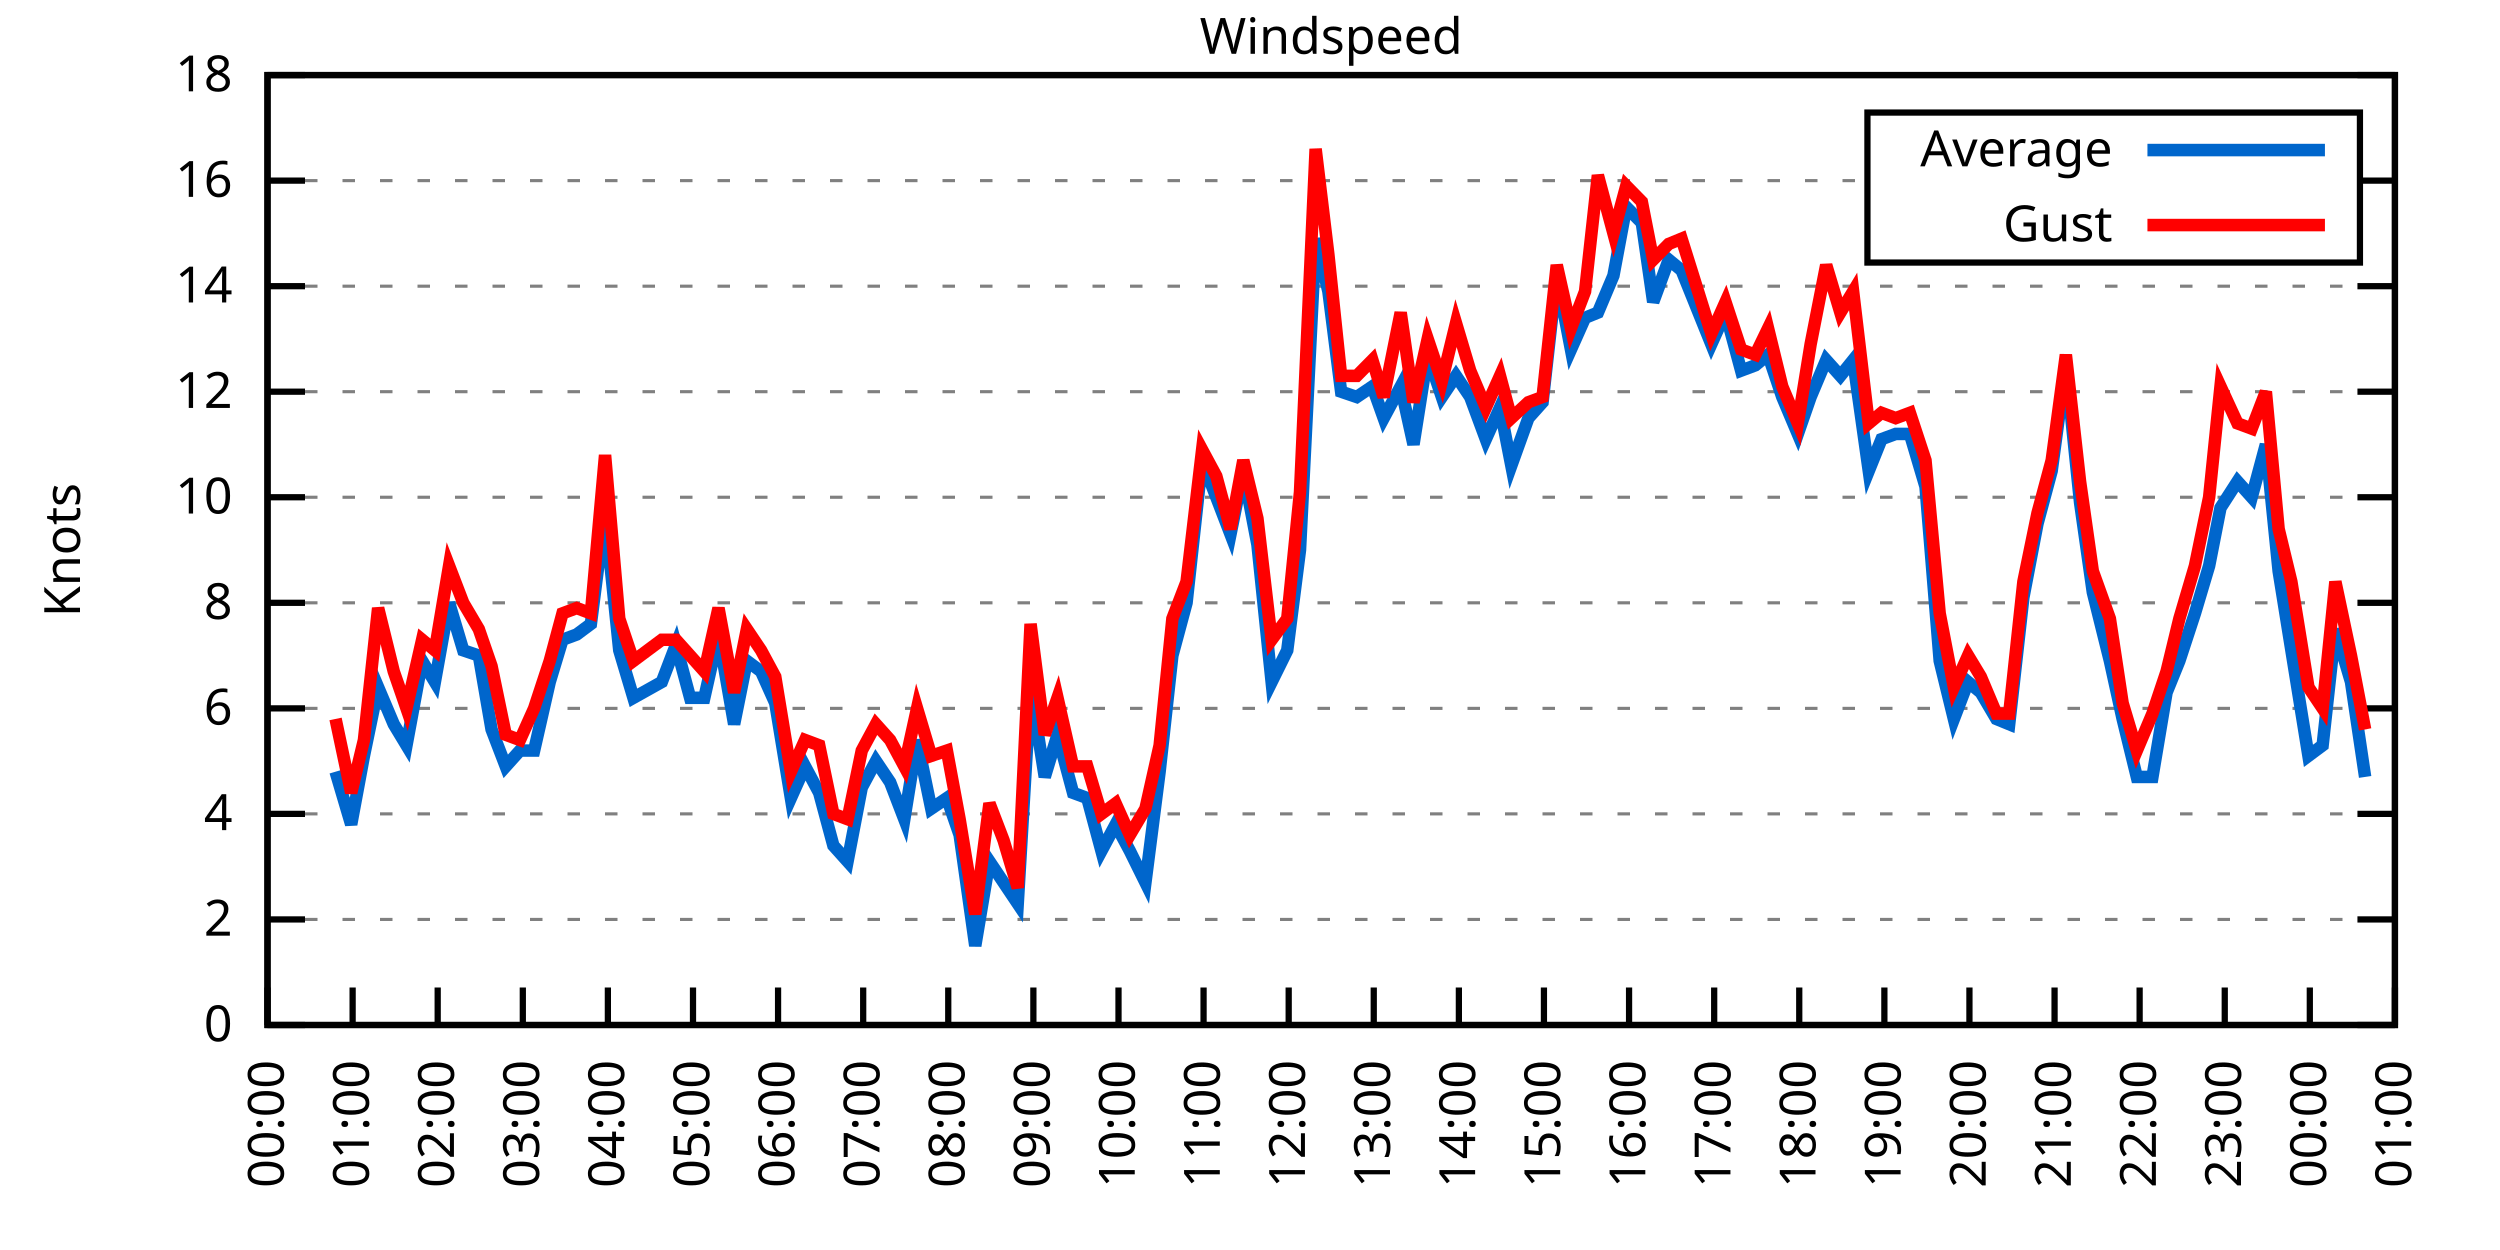
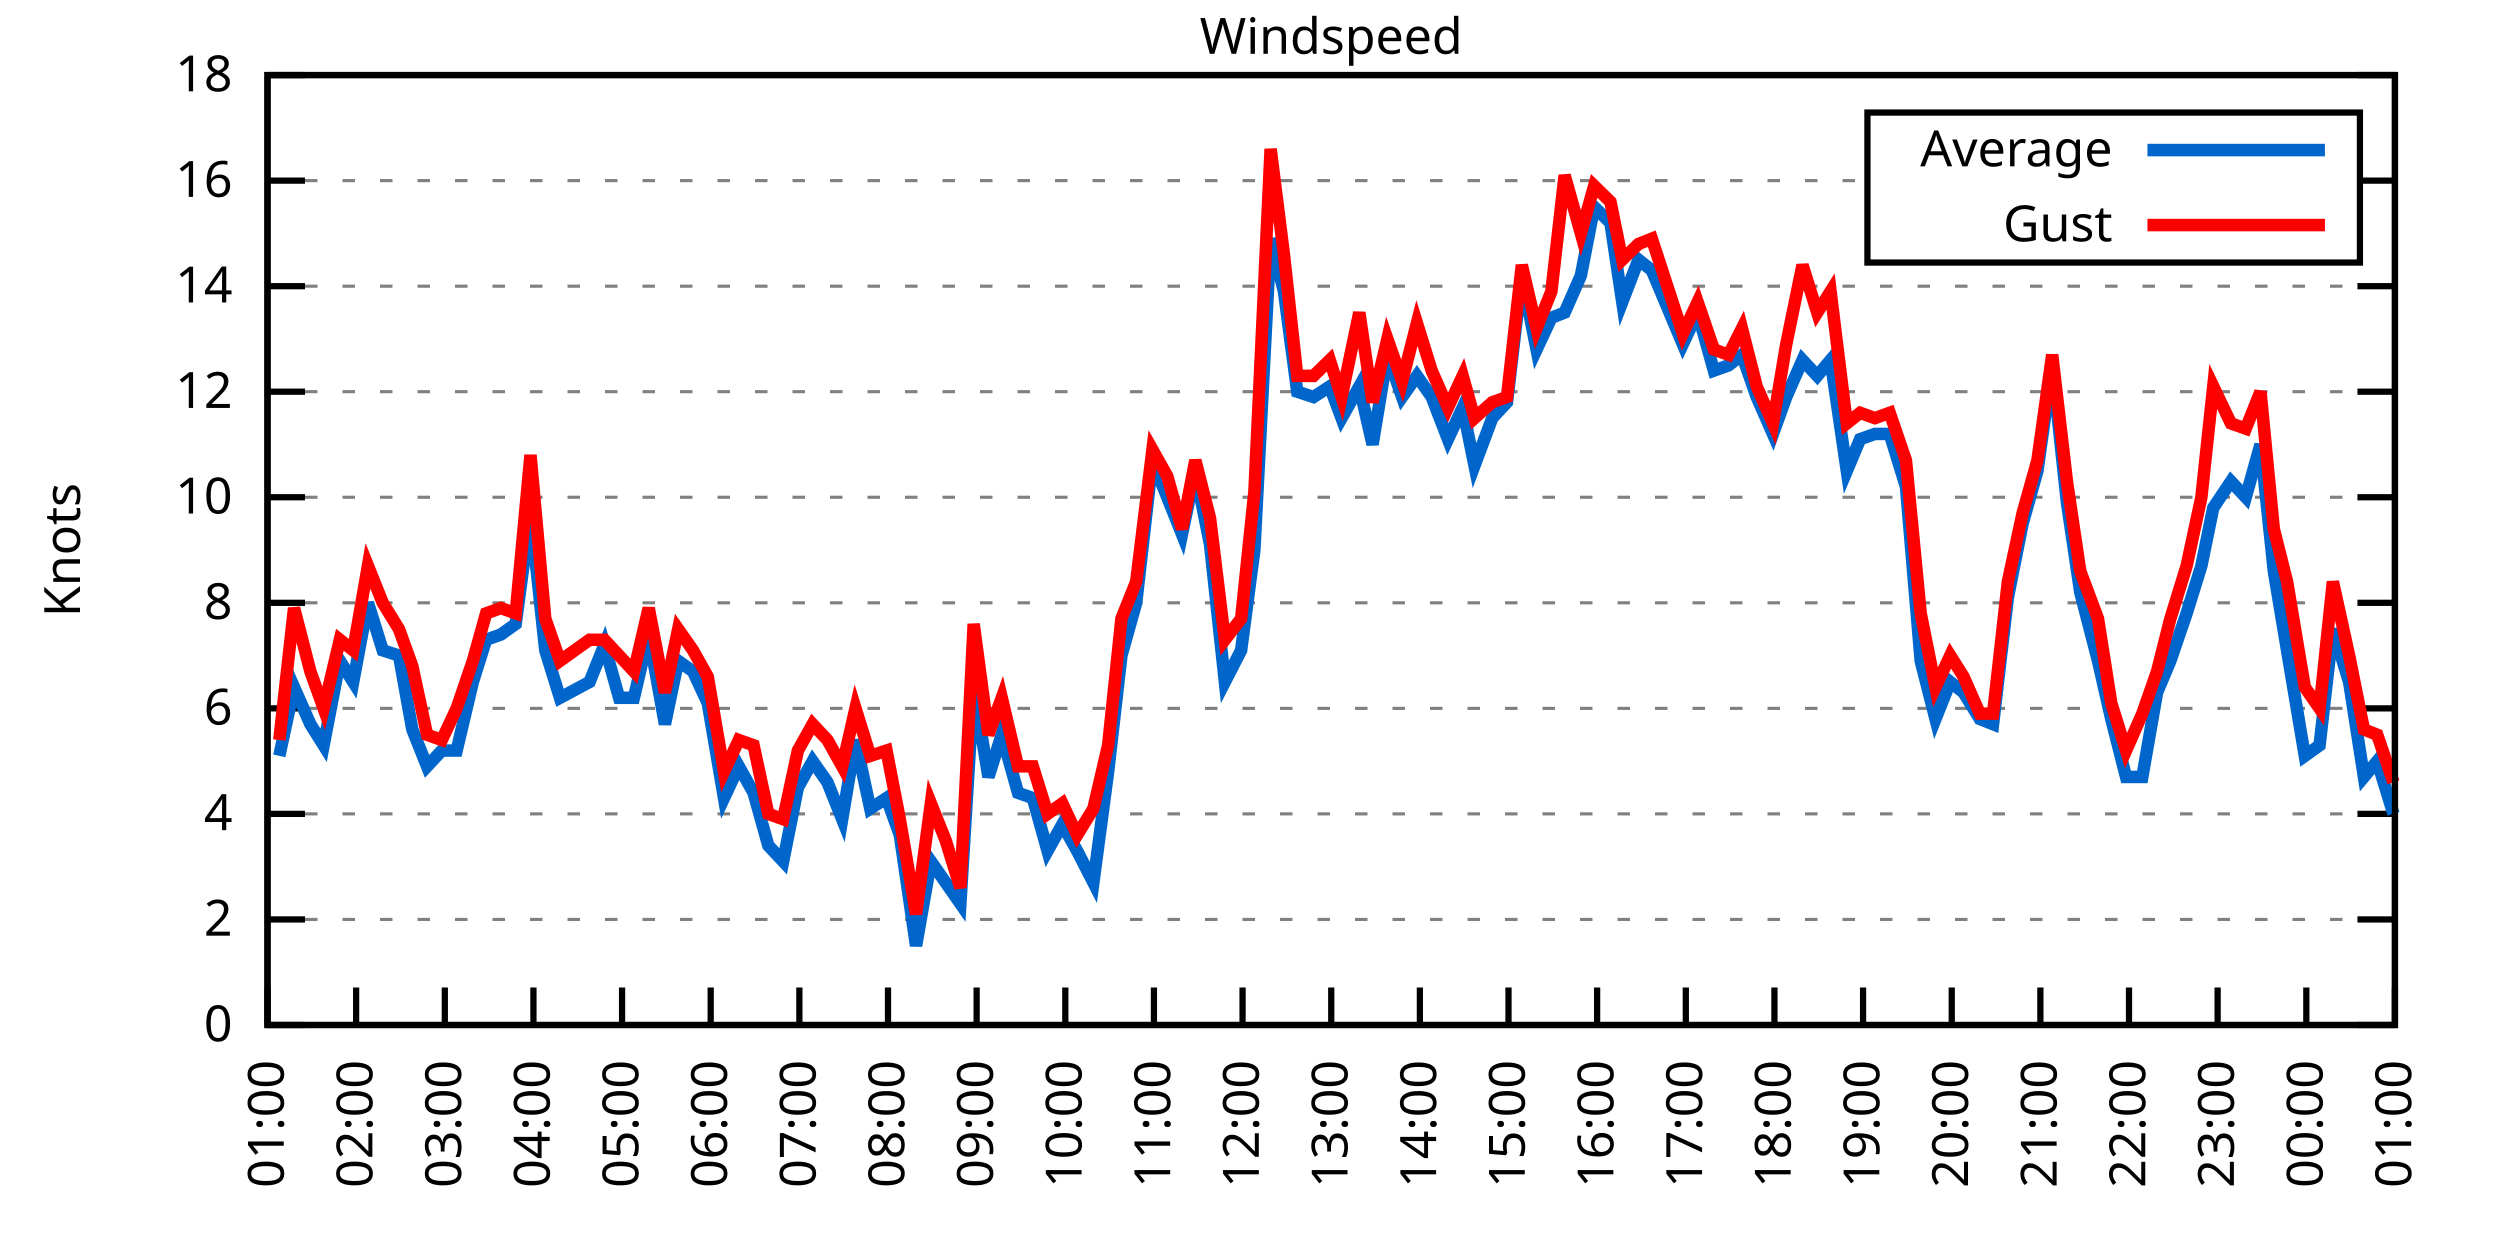
<svg xmlns="http://www.w3.org/2000/svg" xmlns:xlink="http://www.w3.org/1999/xlink" width="400" height="200" viewBox="0 0 400 200">
  <g id="gnuplot_canvas">
    <rect x="0" y="0" width="400" height="200" fill="none" />
    <defs>
      <circle id="gpDot" r="0.5" stroke-width="0.5" stroke="currentColor" />
      <path id="gpPt0" stroke-width="0.333" stroke="currentColor" d="M-1,0 h2 M0,-1 v2" />
      <path id="gpPt1" stroke-width="0.333" stroke="currentColor" d="M-1,-1 L1,1 M1,-1 L-1,1" />
      <path id="gpPt2" stroke-width="0.333" stroke="currentColor" d="M-1,0 L1,0 M0,-1 L0,1 M-1,-1 L1,1 M-1,1 L1,-1" />
      <rect id="gpPt3" stroke-width="0.333" stroke="currentColor" x="-1" y="-1" width="2" height="2" />
      <rect id="gpPt4" stroke-width="0.333" stroke="currentColor" fill="currentColor" x="-1" y="-1" width="2" height="2" />
      <circle id="gpPt5" stroke-width="0.333" stroke="currentColor" cx="0" cy="0" r="1" />
      <use xlink:href="#gpPt5" id="gpPt6" fill="currentColor" stroke="none" />
      <path id="gpPt7" stroke-width="0.333" stroke="currentColor" d="M0,-1.33 L-1.33,0.67 L1.33,0.67 z" />
      <use xlink:href="#gpPt7" id="gpPt8" fill="currentColor" stroke="none" />
      <use xlink:href="#gpPt7" id="gpPt9" stroke="currentColor" transform="rotate(180)" />
      <use xlink:href="#gpPt9" id="gpPt10" fill="currentColor" stroke="none" />
      <use xlink:href="#gpPt3" id="gpPt11" stroke="currentColor" transform="rotate(45)" />
      <use xlink:href="#gpPt11" id="gpPt12" fill="currentColor" stroke="none" />
      <path id="gpPt13" stroke-width="0.333" stroke="currentColor" d="M0,1.330 L1.265,0.411 L0.782,-1.067 L-0.782,-1.076 L-1.265,0.411 z" />
      <use xlink:href="#gpPt13" id="gpPt14" fill="currentColor" stroke="none" />
      <filter id="textbox" filterUnits="objectBoundingBox" x="0" y="0" height="1" width="1">
        <feFlood flood-color="white" flood-opacity="1" result="bgnd" />
        <feComposite in="SourceGraphic" in2="bgnd" operator="atop" />
      </filter>
      <filter id="greybox" filterUnits="objectBoundingBox" x="0" y="0" height="1" width="1">
        <feFlood flood-color="lightgrey" flood-opacity="1" result="grey" />
        <feComposite in="SourceGraphic" in2="grey" operator="atop" />
      </filter>
    </defs>
    <g fill="none" color="white" stroke="currentColor" stroke-width="1.00" stroke-linecap="butt" stroke-linejoin="miter">
</g>
    <g fill="none" color="black" stroke="currentColor" stroke-width="1.00" stroke-linecap="butt" stroke-linejoin="miter">
      <g stroke="none" shape-rendering="crispEdges">
        <polygon fill="rgb(255, 255, 255)" points="42.80,164.00 383.18,164.00 383.18,12.02 42.80,12.02 " />
      </g>
    </g>
    <g fill="none" color="black" stroke="currentColor" stroke-width="1.00" stroke-linecap="butt" stroke-linejoin="miter">
</g>
    <g fill="none" color="black" stroke="black" stroke-width="0.50" stroke-linecap="butt" stroke-linejoin="miter">
</g>
    <g fill="none" color="gray" stroke="currentColor" stroke-width="0.50" stroke-linecap="butt" stroke-linejoin="miter">
      <path stroke="gray" stroke-dasharray="2,4" class="gridline" d="M42.80,164.00 L383.19,164.00  " />
    </g>
    <g fill="none" color="gray" stroke="gray" stroke-width="1.00" stroke-linecap="butt" stroke-linejoin="miter">
</g>
    <g fill="none" color="black" stroke="currentColor" stroke-width="1.00" stroke-linecap="butt" stroke-linejoin="miter">
      <path stroke="black" d="M42.80,164.00 L48.80,164.00 M383.19,164.00 L377.19,164.00  " />
      <g transform="translate(37.20,166.60)" stroke="none" fill="black" font-family="Sans" font-size="8.00" text-anchor="end">
        <text>
          <tspan font-family="Sans"> 0</tspan>
        </text>
      </g>
    </g>
    <g fill="none" color="black" stroke="currentColor" stroke-width="1.00" stroke-linecap="butt" stroke-linejoin="miter">
</g>
    <g fill="none" color="black" stroke="black" stroke-width="0.50" stroke-linecap="butt" stroke-linejoin="miter">
</g>
    <g fill="none" color="gray" stroke="currentColor" stroke-width="0.50" stroke-linecap="butt" stroke-linejoin="miter">
      <path stroke="gray" stroke-dasharray="2,4" class="gridline" d="M42.80,147.11 L383.19,147.11  " />
    </g>
    <g fill="none" color="gray" stroke="gray" stroke-width="1.00" stroke-linecap="butt" stroke-linejoin="miter">
</g>
    <g fill="none" color="black" stroke="currentColor" stroke-width="1.00" stroke-linecap="butt" stroke-linejoin="miter">
      <path stroke="black" d="M42.80,147.11 L48.80,147.11 M383.19,147.11 L377.19,147.11  " />
      <g transform="translate(37.20,149.71)" stroke="none" fill="black" font-family="Sans" font-size="8.00" text-anchor="end">
        <text>
          <tspan font-family="Sans"> 2</tspan>
        </text>
      </g>
    </g>
    <g fill="none" color="black" stroke="currentColor" stroke-width="1.00" stroke-linecap="butt" stroke-linejoin="miter">
</g>
    <g fill="none" color="black" stroke="black" stroke-width="0.50" stroke-linecap="butt" stroke-linejoin="miter">
</g>
    <g fill="none" color="gray" stroke="currentColor" stroke-width="0.50" stroke-linecap="butt" stroke-linejoin="miter">
      <path stroke="gray" stroke-dasharray="2,4" class="gridline" d="M42.80,130.22 L383.19,130.22  " />
    </g>
    <g fill="none" color="gray" stroke="gray" stroke-width="1.00" stroke-linecap="butt" stroke-linejoin="miter">
</g>
    <g fill="none" color="black" stroke="currentColor" stroke-width="1.00" stroke-linecap="butt" stroke-linejoin="miter">
      <path stroke="black" d="M42.80,130.22 L48.80,130.22 M383.19,130.22 L377.19,130.22  " />
      <g transform="translate(37.20,132.82)" stroke="none" fill="black" font-family="Sans" font-size="8.00" text-anchor="end">
        <text>
          <tspan font-family="Sans"> 4</tspan>
        </text>
      </g>
    </g>
    <g fill="none" color="black" stroke="currentColor" stroke-width="1.00" stroke-linecap="butt" stroke-linejoin="miter">
</g>
    <g fill="none" color="black" stroke="black" stroke-width="0.50" stroke-linecap="butt" stroke-linejoin="miter">
</g>
    <g fill="none" color="gray" stroke="currentColor" stroke-width="0.50" stroke-linecap="butt" stroke-linejoin="miter">
      <path stroke="gray" stroke-dasharray="2,4" class="gridline" d="M42.80,113.34 L383.19,113.34  " />
    </g>
    <g fill="none" color="gray" stroke="gray" stroke-width="1.00" stroke-linecap="butt" stroke-linejoin="miter">
</g>
    <g fill="none" color="black" stroke="currentColor" stroke-width="1.00" stroke-linecap="butt" stroke-linejoin="miter">
      <path stroke="black" d="M42.80,113.34 L48.80,113.34 M383.19,113.34 L377.19,113.34  " />
      <g transform="translate(37.20,115.94)" stroke="none" fill="black" font-family="Sans" font-size="8.00" text-anchor="end">
        <text>
          <tspan font-family="Sans"> 6</tspan>
        </text>
      </g>
    </g>
    <g fill="none" color="black" stroke="currentColor" stroke-width="1.00" stroke-linecap="butt" stroke-linejoin="miter">
</g>
    <g fill="none" color="black" stroke="black" stroke-width="0.50" stroke-linecap="butt" stroke-linejoin="miter">
</g>
    <g fill="none" color="gray" stroke="currentColor" stroke-width="0.50" stroke-linecap="butt" stroke-linejoin="miter">
      <path stroke="gray" stroke-dasharray="2,4" class="gridline" d="M42.80,96.45 L383.19,96.45  " />
    </g>
    <g fill="none" color="gray" stroke="gray" stroke-width="1.00" stroke-linecap="butt" stroke-linejoin="miter">
</g>
    <g fill="none" color="black" stroke="currentColor" stroke-width="1.00" stroke-linecap="butt" stroke-linejoin="miter">
      <path stroke="black" d="M42.80,96.45 L48.80,96.45 M383.19,96.45 L377.19,96.45  " />
      <g transform="translate(37.20,99.05)" stroke="none" fill="black" font-family="Sans" font-size="8.00" text-anchor="end">
        <text>
          <tspan font-family="Sans"> 8</tspan>
        </text>
      </g>
    </g>
    <g fill="none" color="black" stroke="currentColor" stroke-width="1.00" stroke-linecap="butt" stroke-linejoin="miter">
</g>
    <g fill="none" color="black" stroke="black" stroke-width="0.50" stroke-linecap="butt" stroke-linejoin="miter">
</g>
    <g fill="none" color="gray" stroke="currentColor" stroke-width="0.50" stroke-linecap="butt" stroke-linejoin="miter">
      <path stroke="gray" stroke-dasharray="2,4" class="gridline" d="M42.80,79.56 L383.19,79.56  " />
    </g>
    <g fill="none" color="gray" stroke="gray" stroke-width="1.00" stroke-linecap="butt" stroke-linejoin="miter">
</g>
    <g fill="none" color="black" stroke="currentColor" stroke-width="1.00" stroke-linecap="butt" stroke-linejoin="miter">
      <path stroke="black" d="M42.80,79.56 L48.80,79.56 M383.19,79.56 L377.19,79.56  " />
      <g transform="translate(37.20,82.16)" stroke="none" fill="black" font-family="Sans" font-size="8.00" text-anchor="end">
        <text>
          <tspan font-family="Sans"> 10</tspan>
        </text>
      </g>
    </g>
    <g fill="none" color="black" stroke="currentColor" stroke-width="1.00" stroke-linecap="butt" stroke-linejoin="miter">
</g>
    <g fill="none" color="black" stroke="black" stroke-width="0.50" stroke-linecap="butt" stroke-linejoin="miter">
</g>
    <g fill="none" color="gray" stroke="currentColor" stroke-width="0.50" stroke-linecap="butt" stroke-linejoin="miter">
      <path stroke="gray" stroke-dasharray="2,4" class="gridline" d="M42.80,62.67 L383.19,62.67  " />
    </g>
    <g fill="none" color="gray" stroke="gray" stroke-width="1.00" stroke-linecap="butt" stroke-linejoin="miter">
</g>
    <g fill="none" color="black" stroke="currentColor" stroke-width="1.00" stroke-linecap="butt" stroke-linejoin="miter">
      <path stroke="black" d="M42.80,62.67 L48.80,62.67 M383.19,62.67 L377.19,62.67  " />
      <g transform="translate(37.20,65.27)" stroke="none" fill="black" font-family="Sans" font-size="8.00" text-anchor="end">
        <text>
          <tspan font-family="Sans"> 12</tspan>
        </text>
      </g>
    </g>
    <g fill="none" color="black" stroke="currentColor" stroke-width="1.00" stroke-linecap="butt" stroke-linejoin="miter">
</g>
    <g fill="none" color="black" stroke="black" stroke-width="0.50" stroke-linecap="butt" stroke-linejoin="miter">
</g>
    <g fill="none" color="gray" stroke="currentColor" stroke-width="0.50" stroke-linecap="butt" stroke-linejoin="miter">
      <path stroke="gray" stroke-dasharray="2,4" class="gridline" d="M42.80,45.79 L383.19,45.79  " />
    </g>
    <g fill="none" color="gray" stroke="gray" stroke-width="1.00" stroke-linecap="butt" stroke-linejoin="miter">
</g>
    <g fill="none" color="black" stroke="currentColor" stroke-width="1.00" stroke-linecap="butt" stroke-linejoin="miter">
      <path stroke="black" d="M42.80,45.79 L48.80,45.79 M383.19,45.79 L377.19,45.79  " />
      <g transform="translate(37.20,48.39)" stroke="none" fill="black" font-family="Sans" font-size="8.00" text-anchor="end">
        <text>
          <tspan font-family="Sans"> 14</tspan>
        </text>
      </g>
    </g>
    <g fill="none" color="black" stroke="currentColor" stroke-width="1.00" stroke-linecap="butt" stroke-linejoin="miter">
</g>
    <g fill="none" color="black" stroke="black" stroke-width="0.50" stroke-linecap="butt" stroke-linejoin="miter">
</g>
    <g fill="none" color="gray" stroke="currentColor" stroke-width="0.50" stroke-linecap="butt" stroke-linejoin="miter">
      <path stroke="gray" stroke-dasharray="2,4" class="gridline" d="M42.80,28.90 L298.79,28.90 M377.59,28.90 L383.19,28.90  " />
    </g>
    <g fill="none" color="gray" stroke="gray" stroke-width="1.00" stroke-linecap="butt" stroke-linejoin="miter">
</g>
    <g fill="none" color="black" stroke="currentColor" stroke-width="1.00" stroke-linecap="butt" stroke-linejoin="miter">
      <path stroke="black" d="M42.80,28.90 L48.80,28.90 M383.19,28.90 L377.19,28.90  " />
      <g transform="translate(37.20,31.50)" stroke="none" fill="black" font-family="Sans" font-size="8.00" text-anchor="end">
        <text>
          <tspan font-family="Sans"> 16</tspan>
        </text>
      </g>
    </g>
    <g fill="none" color="black" stroke="currentColor" stroke-width="1.00" stroke-linecap="butt" stroke-linejoin="miter">
</g>
    <g fill="none" color="black" stroke="black" stroke-width="0.50" stroke-linecap="butt" stroke-linejoin="miter">
</g>
    <g fill="none" color="gray" stroke="currentColor" stroke-width="0.50" stroke-linecap="butt" stroke-linejoin="miter">
      <path stroke="gray" stroke-dasharray="2,4" class="gridline" d="M42.80,12.01 L383.19,12.01  " />
    </g>
    <g fill="none" color="gray" stroke="gray" stroke-width="1.00" stroke-linecap="butt" stroke-linejoin="miter">
</g>
    <g fill="none" color="black" stroke="currentColor" stroke-width="1.00" stroke-linecap="butt" stroke-linejoin="miter">
      <path stroke="black" d="M42.80,12.01 L48.80,12.01 M383.19,12.01 L377.19,12.01  " />
      <g transform="translate(37.20,14.61)" stroke="none" fill="black" font-family="Sans" font-size="8.00" text-anchor="end">
        <text>
          <tspan font-family="Sans"> 18</tspan>
        </text>
      </g>
    </g>
    <g fill="none" color="black" stroke="currentColor" stroke-width="1.00" stroke-linecap="butt" stroke-linejoin="miter">
      <path stroke="black" d="M42.80,164.00 L42.80,158.00  " />
      <g transform="translate(45.40,169.60) rotate(270.00)" stroke="none" fill="black" font-family="Sans" font-size="8.00" text-anchor="end">
        <text>
-           <tspan font-family="Sans">00:00</tspan>
-         </text>
-       </g>
-     </g>
-     <g fill="none" color="black" stroke="currentColor" stroke-width="1.00" stroke-linecap="butt" stroke-linejoin="miter">
-       <path stroke="black" d="M56.42,164.00 L56.42,158.00  " />
-       <g transform="translate(59.02,169.60) rotate(270.00)" stroke="none" fill="black" font-family="Sans" font-size="8.00" text-anchor="end">
-         <text>
          <tspan font-family="Sans">01:00</tspan>
        </text>
      </g>
    </g>
    <g fill="none" color="black" stroke="currentColor" stroke-width="1.00" stroke-linecap="butt" stroke-linejoin="miter">
-       <path stroke="black" d="M70.03,164.00 L70.03,158.00  " />
-       <g transform="translate(72.63,169.60) rotate(270.00)" stroke="none" fill="black" font-family="Sans" font-size="8.00" text-anchor="end">
+       <path stroke="black" d="M56.98,164.00 L56.98,158.00  " />
+       <g transform="translate(59.58,169.60) rotate(270.00)" stroke="none" fill="black" font-family="Sans" font-size="8.00" text-anchor="end">
        <text>
          <tspan font-family="Sans">02:00</tspan>
        </text>
      </g>
    </g>
    <g fill="none" color="black" stroke="currentColor" stroke-width="1.00" stroke-linecap="butt" stroke-linejoin="miter">
-       <path stroke="black" d="M83.65,164.00 L83.65,158.00  " />
-       <g transform="translate(86.25,169.60) rotate(270.00)" stroke="none" fill="black" font-family="Sans" font-size="8.00" text-anchor="end">
+       <path stroke="black" d="M71.17,164.00 L71.17,158.00  " />
+       <g transform="translate(73.77,169.60) rotate(270.00)" stroke="none" fill="black" font-family="Sans" font-size="8.00" text-anchor="end">
        <text>
          <tspan font-family="Sans">03:00</tspan>
        </text>
      </g>
    </g>
    <g fill="none" color="black" stroke="currentColor" stroke-width="1.00" stroke-linecap="butt" stroke-linejoin="miter">
-       <path stroke="black" d="M97.26,164.00 L97.26,158.00  " />
-       <g transform="translate(99.86,169.60) rotate(270.00)" stroke="none" fill="black" font-family="Sans" font-size="8.00" text-anchor="end">
+       <path stroke="black" d="M85.35,164.00 L85.35,158.00  " />
+       <g transform="translate(87.95,169.60) rotate(270.00)" stroke="none" fill="black" font-family="Sans" font-size="8.00" text-anchor="end">
        <text>
          <tspan font-family="Sans">04:00</tspan>
        </text>
      </g>
    </g>
    <g fill="none" color="black" stroke="currentColor" stroke-width="1.00" stroke-linecap="butt" stroke-linejoin="miter">
-       <path stroke="black" d="M110.88,164.00 L110.88,158.00  " />
-       <g transform="translate(113.48,169.60) rotate(270.00)" stroke="none" fill="black" font-family="Sans" font-size="8.00" text-anchor="end">
+       <path stroke="black" d="M99.53,164.00 L99.53,158.00  " />
+       <g transform="translate(102.13,169.60) rotate(270.00)" stroke="none" fill="black" font-family="Sans" font-size="8.00" text-anchor="end">
        <text>
          <tspan font-family="Sans">05:00</tspan>
        </text>
      </g>
    </g>
    <g fill="none" color="black" stroke="currentColor" stroke-width="1.00" stroke-linecap="butt" stroke-linejoin="miter">
-       <path stroke="black" d="M124.49,164.00 L124.49,158.00  " />
-       <g transform="translate(127.09,169.60) rotate(270.00)" stroke="none" fill="black" font-family="Sans" font-size="8.00" text-anchor="end">
+       <path stroke="black" d="M113.71,164.00 L113.71,158.00  " />
+       <g transform="translate(116.31,169.60) rotate(270.00)" stroke="none" fill="black" font-family="Sans" font-size="8.00" text-anchor="end">
        <text>
          <tspan font-family="Sans">06:00</tspan>
        </text>
      </g>
    </g>
    <g fill="none" color="black" stroke="currentColor" stroke-width="1.00" stroke-linecap="butt" stroke-linejoin="miter">
-       <path stroke="black" d="M138.11,164.00 L138.11,158.00  " />
-       <g transform="translate(140.71,169.60) rotate(270.00)" stroke="none" fill="black" font-family="Sans" font-size="8.00" text-anchor="end">
+       <path stroke="black" d="M127.90,164.00 L127.90,158.00  " />
+       <g transform="translate(130.50,169.60) rotate(270.00)" stroke="none" fill="black" font-family="Sans" font-size="8.00" text-anchor="end">
        <text>
          <tspan font-family="Sans">07:00</tspan>
        </text>
      </g>
    </g>
    <g fill="none" color="black" stroke="currentColor" stroke-width="1.00" stroke-linecap="butt" stroke-linejoin="miter">
-       <path stroke="black" d="M151.72,164.00 L151.72,158.00  " />
-       <g transform="translate(154.32,169.60) rotate(270.00)" stroke="none" fill="black" font-family="Sans" font-size="8.00" text-anchor="end">
+       <path stroke="black" d="M142.08,164.00 L142.08,158.00  " />
+       <g transform="translate(144.68,169.60) rotate(270.00)" stroke="none" fill="black" font-family="Sans" font-size="8.00" text-anchor="end">
        <text>
          <tspan font-family="Sans">08:00</tspan>
        </text>
      </g>
    </g>
    <g fill="none" color="black" stroke="currentColor" stroke-width="1.00" stroke-linecap="butt" stroke-linejoin="miter">
-       <path stroke="black" d="M165.34,164.00 L165.34,158.00  " />
-       <g transform="translate(167.94,169.60) rotate(270.00)" stroke="none" fill="black" font-family="Sans" font-size="8.00" text-anchor="end">
+       <path stroke="black" d="M156.26,164.00 L156.26,158.00  " />
+       <g transform="translate(158.86,169.60) rotate(270.00)" stroke="none" fill="black" font-family="Sans" font-size="8.00" text-anchor="end">
        <text>
          <tspan font-family="Sans">09:00</tspan>
        </text>
      </g>
    </g>
    <g fill="none" color="black" stroke="currentColor" stroke-width="1.00" stroke-linecap="butt" stroke-linejoin="miter">
-       <path stroke="black" d="M178.96,164.00 L178.96,158.00  " />
-       <g transform="translate(181.56,169.60) rotate(270.00)" stroke="none" fill="black" font-family="Sans" font-size="8.00" text-anchor="end">
+       <path stroke="black" d="M170.45,164.00 L170.45,158.00  " />
+       <g transform="translate(173.05,169.60) rotate(270.00)" stroke="none" fill="black" font-family="Sans" font-size="8.00" text-anchor="end">
        <text>
          <tspan font-family="Sans">10:00</tspan>
        </text>
      </g>
    </g>
    <g fill="none" color="black" stroke="currentColor" stroke-width="1.00" stroke-linecap="butt" stroke-linejoin="miter">
-       <path stroke="black" d="M192.57,164.00 L192.57,158.00  " />
-       <g transform="translate(195.17,169.60) rotate(270.00)" stroke="none" fill="black" font-family="Sans" font-size="8.00" text-anchor="end">
+       <path stroke="black" d="M184.63,164.00 L184.63,158.00  " />
+       <g transform="translate(187.23,169.60) rotate(270.00)" stroke="none" fill="black" font-family="Sans" font-size="8.00" text-anchor="end">
        <text>
          <tspan font-family="Sans">11:00</tspan>
        </text>
      </g>
    </g>
    <g fill="none" color="black" stroke="currentColor" stroke-width="1.00" stroke-linecap="butt" stroke-linejoin="miter">
-       <path stroke="black" d="M206.19,164.00 L206.19,158.00  " />
-       <g transform="translate(208.79,169.60) rotate(270.00)" stroke="none" fill="black" font-family="Sans" font-size="8.00" text-anchor="end">
+       <path stroke="black" d="M198.81,164.00 L198.81,158.00  " />
+       <g transform="translate(201.41,169.60) rotate(270.00)" stroke="none" fill="black" font-family="Sans" font-size="8.00" text-anchor="end">
        <text>
          <tspan font-family="Sans">12:00</tspan>
        </text>
      </g>
    </g>
    <g fill="none" color="black" stroke="currentColor" stroke-width="1.00" stroke-linecap="butt" stroke-linejoin="miter">
-       <path stroke="black" d="M219.80,164.00 L219.80,158.00  " />
-       <g transform="translate(222.40,169.60) rotate(270.00)" stroke="none" fill="black" font-family="Sans" font-size="8.00" text-anchor="end">
+       <path stroke="black" d="M213.00,164.00 L213.00,158.00  " />
+       <g transform="translate(215.60,169.60) rotate(270.00)" stroke="none" fill="black" font-family="Sans" font-size="8.00" text-anchor="end">
        <text>
          <tspan font-family="Sans">13:00</tspan>
        </text>
      </g>
    </g>
    <g fill="none" color="black" stroke="currentColor" stroke-width="1.00" stroke-linecap="butt" stroke-linejoin="miter">
-       <path stroke="black" d="M233.42,164.00 L233.42,158.00  " />
-       <g transform="translate(236.02,169.60) rotate(270.00)" stroke="none" fill="black" font-family="Sans" font-size="8.00" text-anchor="end">
+       <path stroke="black" d="M227.18,164.00 L227.18,158.00  " />
+       <g transform="translate(229.78,169.60) rotate(270.00)" stroke="none" fill="black" font-family="Sans" font-size="8.00" text-anchor="end">
        <text>
          <tspan font-family="Sans">14:00</tspan>
        </text>
      </g>
    </g>
    <g fill="none" color="black" stroke="currentColor" stroke-width="1.00" stroke-linecap="butt" stroke-linejoin="miter">
-       <path stroke="black" d="M247.03,164.00 L247.03,158.00  " />
-       <g transform="translate(249.63,169.60) rotate(270.00)" stroke="none" fill="black" font-family="Sans" font-size="8.00" text-anchor="end">
+       <path stroke="black" d="M241.36,164.00 L241.36,158.00  " />
+       <g transform="translate(243.96,169.60) rotate(270.00)" stroke="none" fill="black" font-family="Sans" font-size="8.00" text-anchor="end">
        <text>
          <tspan font-family="Sans">15:00</tspan>
        </text>
      </g>
    </g>
    <g fill="none" color="black" stroke="currentColor" stroke-width="1.00" stroke-linecap="butt" stroke-linejoin="miter">
-       <path stroke="black" d="M260.65,164.00 L260.65,158.00  " />
-       <g transform="translate(263.25,169.60) rotate(270.00)" stroke="none" fill="black" font-family="Sans" font-size="8.00" text-anchor="end">
+       <path stroke="black" d="M255.54,164.00 L255.54,158.00  " />
+       <g transform="translate(258.14,169.60) rotate(270.00)" stroke="none" fill="black" font-family="Sans" font-size="8.00" text-anchor="end">
        <text>
          <tspan font-family="Sans">16:00</tspan>
        </text>
      </g>
    </g>
    <g fill="none" color="black" stroke="currentColor" stroke-width="1.00" stroke-linecap="butt" stroke-linejoin="miter">
-       <path stroke="black" d="M274.27,164.00 L274.27,158.00  " />
-       <g transform="translate(276.87,169.60) rotate(270.00)" stroke="none" fill="black" font-family="Sans" font-size="8.00" text-anchor="end">
+       <path stroke="black" d="M269.73,164.00 L269.73,158.00  " />
+       <g transform="translate(272.33,169.60) rotate(270.00)" stroke="none" fill="black" font-family="Sans" font-size="8.00" text-anchor="end">
        <text>
          <tspan font-family="Sans">17:00</tspan>
        </text>
      </g>
    </g>
    <g fill="none" color="black" stroke="currentColor" stroke-width="1.00" stroke-linecap="butt" stroke-linejoin="miter">
-       <path stroke="black" d="M287.88,164.00 L287.88,158.00  " />
-       <g transform="translate(290.48,169.60) rotate(270.00)" stroke="none" fill="black" font-family="Sans" font-size="8.00" text-anchor="end">
+       <path stroke="black" d="M283.91,164.00 L283.91,158.00  " />
+       <g transform="translate(286.51,169.60) rotate(270.00)" stroke="none" fill="black" font-family="Sans" font-size="8.00" text-anchor="end">
        <text>
          <tspan font-family="Sans">18:00</tspan>
        </text>
      </g>
    </g>
    <g fill="none" color="black" stroke="currentColor" stroke-width="1.00" stroke-linecap="butt" stroke-linejoin="miter">
-       <path stroke="black" d="M301.50,164.00 L301.50,158.00  " />
-       <g transform="translate(304.10,169.60) rotate(270.00)" stroke="none" fill="black" font-family="Sans" font-size="8.00" text-anchor="end">
+       <path stroke="black" d="M298.09,164.00 L298.09,158.00  " />
+       <g transform="translate(300.69,169.60) rotate(270.00)" stroke="none" fill="black" font-family="Sans" font-size="8.00" text-anchor="end">
        <text>
          <tspan font-family="Sans">19:00</tspan>
        </text>
      </g>
    </g>
    <g fill="none" color="black" stroke="currentColor" stroke-width="1.00" stroke-linecap="butt" stroke-linejoin="miter">
-       <path stroke="black" d="M315.11,164.00 L315.11,158.00  " />
-       <g transform="translate(317.71,169.60) rotate(270.00)" stroke="none" fill="black" font-family="Sans" font-size="8.00" text-anchor="end">
+       <path stroke="black" d="M312.28,164.00 L312.28,158.00  " />
+       <g transform="translate(314.88,169.60) rotate(270.00)" stroke="none" fill="black" font-family="Sans" font-size="8.00" text-anchor="end">
        <text>
          <tspan font-family="Sans">20:00</tspan>
        </text>
      </g>
    </g>
    <g fill="none" color="black" stroke="currentColor" stroke-width="1.00" stroke-linecap="butt" stroke-linejoin="miter">
-       <path stroke="black" d="M328.73,164.00 L328.73,158.00  " />
-       <g transform="translate(331.33,169.60) rotate(270.00)" stroke="none" fill="black" font-family="Sans" font-size="8.00" text-anchor="end">
+       <path stroke="black" d="M326.46,164.00 L326.46,158.00  " />
+       <g transform="translate(329.06,169.60) rotate(270.00)" stroke="none" fill="black" font-family="Sans" font-size="8.00" text-anchor="end">
        <text>
          <tspan font-family="Sans">21:00</tspan>
        </text>
      </g>
    </g>
    <g fill="none" color="black" stroke="currentColor" stroke-width="1.00" stroke-linecap="butt" stroke-linejoin="miter">
-       <path stroke="black" d="M342.34,164.00 L342.34,158.00  " />
-       <g transform="translate(344.94,169.60) rotate(270.00)" stroke="none" fill="black" font-family="Sans" font-size="8.00" text-anchor="end">
+       <path stroke="black" d="M340.64,164.00 L340.64,158.00  " />
+       <g transform="translate(343.24,169.60) rotate(270.00)" stroke="none" fill="black" font-family="Sans" font-size="8.00" text-anchor="end">
        <text>
          <tspan font-family="Sans">22:00</tspan>
        </text>
      </g>
    </g>
    <g fill="none" color="black" stroke="currentColor" stroke-width="1.00" stroke-linecap="butt" stroke-linejoin="miter">
-       <path stroke="black" d="M355.96,164.00 L355.96,158.00  " />
-       <g transform="translate(358.56,169.60) rotate(270.00)" stroke="none" fill="black" font-family="Sans" font-size="8.00" text-anchor="end">
+       <path stroke="black" d="M354.82,164.00 L354.82,158.00  " />
+       <g transform="translate(357.42,169.60) rotate(270.00)" stroke="none" fill="black" font-family="Sans" font-size="8.00" text-anchor="end">
        <text>
          <tspan font-family="Sans">23:00</tspan>
        </text>
      </g>
    </g>
    <g fill="none" color="black" stroke="currentColor" stroke-width="1.00" stroke-linecap="butt" stroke-linejoin="miter">
-       <path stroke="black" d="M369.57,164.00 L369.57,158.00  " />
-       <g transform="translate(372.17,169.60) rotate(270.00)" stroke="none" fill="black" font-family="Sans" font-size="8.00" text-anchor="end">
+       <path stroke="black" d="M369.01,164.00 L369.01,158.00  " />
+       <g transform="translate(371.61,169.60) rotate(270.00)" stroke="none" fill="black" font-family="Sans" font-size="8.00" text-anchor="end">
        <text>
          <tspan font-family="Sans">00:00</tspan>
        </text>
      </g>
    </g>
    <g fill="none" color="black" stroke="currentColor" stroke-width="1.00" stroke-linecap="butt" stroke-linejoin="miter">
      <path stroke="black" d="M383.19,164.00 L383.19,158.00  " />
      <g transform="translate(385.79,169.60) rotate(270.00)" stroke="none" fill="black" font-family="Sans" font-size="8.00" text-anchor="end">
        <text>
          <tspan font-family="Sans">01:00</tspan>
        </text>
      </g>
    </g>
    <g fill="none" color="black" stroke="currentColor" stroke-width="1.00" stroke-linecap="butt" stroke-linejoin="miter">
</g>
    <g fill="none" color="black" stroke="currentColor" stroke-width="1.00" stroke-linecap="butt" stroke-linejoin="miter">
      <path stroke="black" d="M42.80,12.01 L42.80,164.00 L383.19,164.00 L383.19,12.01 L42.80,12.01 Z  " />
    </g>
    <g fill="none" color="black" stroke="currentColor" stroke-width="1.00" stroke-linecap="butt" stroke-linejoin="miter">
</g>
    <g fill="none" color="black" stroke="currentColor" stroke-width="1.00" stroke-linecap="butt" stroke-linejoin="miter">
      <path stroke="black" d="M298.79,42.01 L298.79,18.01 L377.59,18.01 L377.59,42.01 L298.79,42.01 Z  " />
    </g>
    <g id="Windspeed_plot_1">
      <g fill="none" color="white" stroke="black" stroke-width="2.00" stroke-linecap="butt" stroke-linejoin="miter">
</g>
      <g fill="none" color="black" stroke="currentColor" stroke-width="2.00" stroke-linecap="butt" stroke-linejoin="miter">
        <g transform="translate(337.99,26.61)" stroke="none" fill="black" font-family="Sans" font-size="8.00" text-anchor="end">
          <text>
            <tspan font-family="Sans">Average</tspan>
          </text>
        </g>
      </g>
      <g fill="none" color="black" stroke="currentColor" stroke-width="2.00" stroke-linecap="butt" stroke-linejoin="miter">
-         <path stroke="rgb(  0, 102, 204)" d="M343.59,24.01 L371.99,24.01 M53.69,123.47 L56.19,131.91 L58.23,120.94 L60.50,109.96 L63.00,115.87 L65.04,119.25   L67.54,105.74 L69.58,109.11 L71.85,96.45 L74.12,104.05 L76.61,104.89 L78.65,116.71 L80.92,122.62 L83.19,120.09   L85.46,120.09 L87.96,109.11 L90.00,102.36 L92.27,101.52 L94.54,99.83 L96.81,82.09 L99.08,104.05 L101.35,111.65   L105.89,109.11 L108.15,103.20 L110.42,111.65 L112.69,111.65 L114.96,101.52 L117.46,115.87 L119.50,105.74 L121.77,107.43   L124.04,112.49 L126.54,127.69 L128.81,122.62 L131.07,126.85 L133.34,135.29 L135.61,137.82 L137.88,126.00 L140.15,121.78   L142.42,125.16 L144.69,131.07 L146.73,118.40 L149.00,129.38 L151.50,127.69 L153.54,133.60 L156.04,151.33 L158.31,137.82   L160.57,141.20 L162.84,144.58 L164.89,109.96 L167.16,124.31 L169.20,117.56 L171.69,126.85 L173.96,127.69 L176.23,136.14   L178.50,131.91 L180.77,136.14 L183.27,141.20 L185.54,123.47 L187.58,104.89 L189.85,96.45 L192.34,73.65 L194.61,79.56   L196.88,85.47 L198.93,75.34 L201.19,87.16 L203.46,109.11 L205.96,104.05 L208.00,88.00 L210.50,38.19 L212.54,46.63   L214.58,62.67 L217.08,63.52 L219.58,61.83 L221.39,66.90 L224.11,61.83 L226.16,71.12 L228.43,56.76 L230.70,63.52   L232.96,60.14 L235.23,63.52 L237.73,70.27 L240.00,65.21 L241.81,74.49 L244.54,66.90 L246.81,64.36 L249.08,44.10   L251.35,55.92 L253.61,50.85 L255.66,50.01 L258.15,44.10 L260.20,33.12 L262.69,35.65 L264.51,48.32 L267.00,41.56   L269.05,43.25 L273.81,55.07 L276.08,50.01 L278.58,59.30 L280.85,58.45 L282.89,56.76 L285.16,63.52 L287.65,69.43   L289.70,63.52 L292.19,57.61 L294.46,60.14 L296.50,57.61 L299.00,75.34 L301.04,70.27 L303.31,69.43 L305.58,69.43   L308.08,77.87 L310.35,105.74 L312.62,115.03 L314.89,109.11 L316.93,110.80 L319.42,115.03 L321.47,115.87 L323.74,95.60   L326.00,83.78 L328.27,75.34 L330.54,58.45 L332.81,80.41 L334.85,94.76 L337.58,105.74 L339.62,115.03 L341.89,124.31   L344.39,124.31 L346.65,110.80 L348.70,105.74 L351.19,98.14 L353.46,90.54 L355.28,81.25 L358.00,77.03 L360.27,79.56   L362.54,71.12 L364.58,91.38 L366.62,104.05 L369.35,120.94 L371.62,119.25 L373.66,100.67 L376.16,109.11 L378.42,124.31    " />
+         <path stroke="rgb(  0, 102, 204)" d="M343.59,24.01 L371.99,24.01 M44.69,120.94 L47.05,109.96 L49.66,115.87 L51.78,119.25 L54.38,105.74 L56.51,109.11   L58.87,96.45 L61.24,104.05 L63.84,104.89 L65.97,116.71 L68.33,122.62 L70.69,120.09 L73.06,120.09 L75.66,109.11   L77.78,102.36 L80.15,101.52 L82.51,99.83 L84.88,82.09 L87.24,104.05 L89.60,111.65 L94.33,109.11 L96.70,103.20   L99.06,111.65 L101.42,111.65 L103.79,101.52 L106.39,115.87 L108.51,105.74 L110.88,107.43 L113.24,112.49 L115.84,127.69   L118.21,122.62 L120.57,126.85 L122.93,135.29 L125.30,137.82 L127.66,126.00 L130.02,121.78 L132.39,125.16 L134.75,131.07   L136.88,118.40 L139.24,129.38 L141.84,127.69 L143.97,133.60 L146.57,151.33 L148.94,137.82 L151.30,141.20 L153.66,144.58   L155.79,109.96 L158.15,124.31 L160.28,117.56 L162.88,126.85 L165.25,127.69 L167.61,136.14 L169.97,131.91 L172.34,136.14   L174.94,141.20 L177.30,123.47 L179.43,104.89 L181.79,96.45 L184.39,73.65 L186.76,79.56 L189.12,85.47 L191.25,75.34   L193.61,87.16 L195.98,109.11 L198.58,104.05 L200.70,88.00 L203.30,38.19 L205.43,46.63 L207.56,62.67 L210.16,63.52   L212.76,61.83 L214.65,66.90 L217.49,61.83 L219.61,71.12 L221.98,56.76 L224.34,63.52 L226.71,60.14 L229.07,63.52   L231.67,70.27 L234.03,65.21 L235.92,74.49 L238.76,66.90 L241.12,64.36 L243.49,44.10 L245.85,55.92 L248.22,50.85   L250.34,50.01 L252.94,44.10 L255.07,33.12 L257.67,35.65 L259.56,48.32 L262.16,41.56 L264.29,43.25 L269.25,55.07   L271.62,50.01 L274.22,59.30 L276.58,58.45 L278.71,56.76 L281.07,63.52 L283.67,69.43 L285.80,63.52 L288.40,57.61   L290.76,60.14 L292.89,57.61 L295.49,75.34 L297.62,70.27 L299.98,69.43 L302.35,69.43 L304.95,77.87 L307.31,105.74   L309.68,115.03 L312.04,109.11 L314.17,110.80 L316.77,115.03 L318.89,115.87 L321.26,95.60 L323.62,83.78 L325.99,75.34   L328.35,58.45 L330.71,80.41 L332.84,94.76 L335.68,105.74 L337.80,115.03 L340.17,124.31 L342.77,124.31 L345.13,110.80   L347.26,105.74 L349.86,98.14 L352.22,90.54 L354.12,81.25 L356.95,77.03 L359.32,79.56 L361.68,71.12 L363.81,91.38   L365.93,104.05 L368.77,120.94 L371.13,119.25 L373.26,100.67 L375.86,109.11 L378.23,124.31 L380.35,121.78 L382.95,130.22    " />
      </g>
    </g>
    <g id="Windspeed_plot_2">
      <g fill="none" color="black" stroke="currentColor" stroke-width="2.00" stroke-linecap="butt" stroke-linejoin="miter">
        <g transform="translate(337.99,38.61)" stroke="none" fill="black" font-family="Sans" font-size="8.00" text-anchor="end">
          <text>
            <tspan font-family="Sans">Gust</tspan>
          </text>
        </g>
      </g>
      <g fill="none" color="black" stroke="currentColor" stroke-width="2.00" stroke-linecap="butt" stroke-linejoin="miter">
-         <path stroke="rgb(255,   0,   0)" d="M343.59,36.01 L371.99,36.01 M53.69,115.03 L56.19,126.85 L58.23,118.40 L60.50,97.29 L63.00,107.43 L65.04,113.34   L67.54,102.36 L69.58,104.05 L71.85,90.54 L74.12,96.45 L76.61,100.67 L78.65,106.58 L80.92,117.56 L83.19,118.40   L85.46,113.34 L87.96,105.74 L90.00,98.14 L92.27,97.29 L94.54,98.14 L96.81,72.81 L99.08,98.98 L101.35,105.74   L105.89,102.36 L108.15,102.36 L110.42,104.89 L112.69,107.43 L114.96,97.29 L117.46,110.80 L119.50,100.67 L121.77,104.05   L124.04,108.27 L126.54,123.47 L128.81,118.40 L131.07,119.25 L133.34,130.22 L135.61,131.07 L137.88,120.09 L140.15,115.87   L142.42,118.40 L144.69,122.62 L146.73,113.34 L149.00,120.94 L151.50,120.09 L153.54,131.07 L156.04,146.27 L158.31,128.54   L160.57,134.45 L162.84,142.05 L164.89,99.83 L167.16,117.56 L169.20,111.65 L171.69,122.62 L173.96,122.62 L176.23,130.22   L178.50,128.54 L180.77,133.60 L183.27,129.38 L185.54,119.25 L187.58,98.98 L189.85,93.07 L192.34,71.96 L194.61,76.18   L196.88,84.63 L198.93,73.65 L201.19,82.94 L203.46,102.36 L205.96,98.98 L208.00,78.72 L210.50,23.83 L212.54,40.72   L214.58,60.14 L217.08,60.14 L219.58,57.61 L221.39,63.52 L224.11,50.01 L226.16,64.36 L228.43,54.23 L230.70,60.98   L232.96,51.70 L235.23,59.30 L237.73,65.21 L240.00,60.14 L241.81,66.90 L244.54,64.36 L246.81,63.52 L249.08,42.41   L251.35,52.54 L253.61,46.63 L255.66,28.05 L258.15,37.34 L260.20,29.74 L262.69,32.28 L264.51,41.56 L267.00,39.03   L269.05,38.19 L273.81,53.39 L276.08,48.32 L278.58,55.92 L280.85,56.76 L282.89,52.54 L285.16,61.83 L287.65,67.74   L289.70,55.07 L292.19,42.41 L294.46,50.01 L296.50,46.63 L299.00,67.74 L301.04,66.05 L303.31,66.90 L305.58,66.05   L308.08,73.65 L310.35,98.14 L312.62,109.96 L314.89,104.89 L316.93,108.27 L319.42,114.18 L321.47,114.18 L323.74,93.07   L326.00,82.09 L328.27,73.65 L330.54,56.76 L332.81,77.03 L334.85,91.38 L337.58,98.98 L339.62,112.49 L341.89,120.09   L344.39,114.18 L346.65,107.43 L348.70,98.98 L351.19,90.54 L353.46,79.56 L355.28,61.83 L358.00,67.74 L360.27,68.58   L362.54,62.67 L364.58,84.63 L366.62,93.07 L369.35,109.96 L371.62,113.34 L373.66,93.07 L376.16,104.89 L378.42,116.71    " />
+         <path stroke="rgb(255,   0,   0)" d="M343.59,36.01 L371.99,36.01 M44.69,118.40 L47.05,97.29 L49.66,107.43 L51.78,113.34 L54.38,102.36 L56.51,104.05   L58.87,90.54 L61.24,96.45 L63.84,100.67 L65.97,106.58 L68.33,117.56 L70.69,118.40 L73.06,113.34 L75.66,105.74   L77.78,98.14 L80.15,97.29 L82.51,98.14 L84.88,72.81 L87.24,98.98 L89.60,105.74 L94.33,102.36 L96.70,102.36   L99.06,104.89 L101.42,107.43 L103.79,97.29 L106.39,110.80 L108.51,100.67 L110.88,104.05 L113.24,108.27 L115.84,123.47   L118.21,118.40 L120.57,119.25 L122.93,130.22 L125.30,131.07 L127.66,120.09 L130.02,115.87 L132.39,118.40 L134.75,122.62   L136.88,113.34 L139.24,120.94 L141.84,120.09 L143.97,131.07 L146.57,146.27 L148.94,128.54 L151.30,134.45 L153.66,142.05   L155.79,99.83 L158.15,117.56 L160.28,111.65 L162.88,122.62 L165.25,122.62 L167.61,130.22 L169.97,128.54 L172.34,133.60   L174.94,129.38 L177.30,119.25 L179.43,98.98 L181.79,93.07 L184.39,71.96 L186.76,76.18 L189.12,84.63 L191.25,73.65   L193.61,82.94 L195.98,102.36 L198.58,98.98 L200.70,78.72 L203.30,23.83 L205.43,40.72 L207.56,60.14 L210.16,60.14   L212.76,57.61 L214.65,63.52 L217.49,50.01 L219.61,64.36 L221.98,54.23 L224.34,60.98 L226.71,51.70 L229.07,59.30   L231.67,65.21 L234.03,60.14 L235.92,66.90 L238.76,64.36 L241.12,63.52 L243.49,42.41 L245.85,52.54 L248.22,46.63   L250.34,28.05 L252.94,37.34 L255.07,29.74 L257.67,32.28 L259.56,41.56 L262.16,39.03 L264.29,38.19 L269.25,53.39   L271.62,48.32 L274.22,55.92 L276.58,56.76 L278.71,52.54 L281.07,61.83 L283.67,67.74 L285.80,55.07 L288.40,42.41   L290.76,50.01 L292.89,46.63 L295.49,67.74 L297.62,66.05 L299.98,66.90 L302.35,66.05 L304.95,73.65 L307.31,98.14   L309.68,109.96 L312.04,104.89 L314.17,108.27 L316.77,114.18 L318.89,114.18 L321.26,93.07 L323.62,82.09 L325.99,73.65   L328.35,56.76 L330.71,77.03 L332.84,91.38 L335.68,98.98 L337.80,112.49 L340.17,120.09 L342.77,114.18 L345.13,107.43   L347.26,98.98 L349.86,90.54 L352.22,79.56 L354.12,61.83 L356.95,67.74 L359.32,68.58 L361.68,62.67 L363.81,84.63   L365.93,93.07 L368.77,109.96 L371.13,113.34 L373.26,93.07 L375.86,104.89 L378.23,116.71 L380.35,117.56 L382.95,125.16    " />
      </g>
    </g>
    <g fill="none" color="black" stroke="currentColor" stroke-width="2.00" stroke-linecap="butt" stroke-linejoin="miter">
</g>
    <g fill="none" color="black" stroke="black" stroke-width="1.00" stroke-linecap="butt" stroke-linejoin="miter">
</g>
    <g fill="none" color="black" stroke="currentColor" stroke-width="1.00" stroke-linecap="butt" stroke-linejoin="miter">
      <path stroke="black" d="M42.80,12.01 L42.80,164.00 L383.19,164.00 L383.19,12.01 L42.80,12.01 Z  " />
      <g transform="translate(12.80,88.01) rotate(270.00)" stroke="none" fill="black" font-family="Sans" font-size="8.00" text-anchor="middle">
        <text>
          <tspan font-family="Sans">Knots</tspan>
        </text>
      </g>
    </g>
    <g fill="none" color="black" stroke="currentColor" stroke-width="1.00" stroke-linecap="butt" stroke-linejoin="miter">
</g>
    <g fill="none" color="black" stroke="currentColor" stroke-width="1.00" stroke-linecap="butt" stroke-linejoin="miter">
      <g transform="translate(212.99,8.61)" stroke="none" fill="black" font-family="Sans" font-size="8.00" text-anchor="middle">
        <text>
          <tspan font-family="Sans">Windspeed</tspan>
        </text>
      </g>
    </g>
    <g fill="none" color="black" stroke="currentColor" stroke-width="1.00" stroke-linecap="butt" stroke-linejoin="miter">
</g>
  </g>
</svg>
